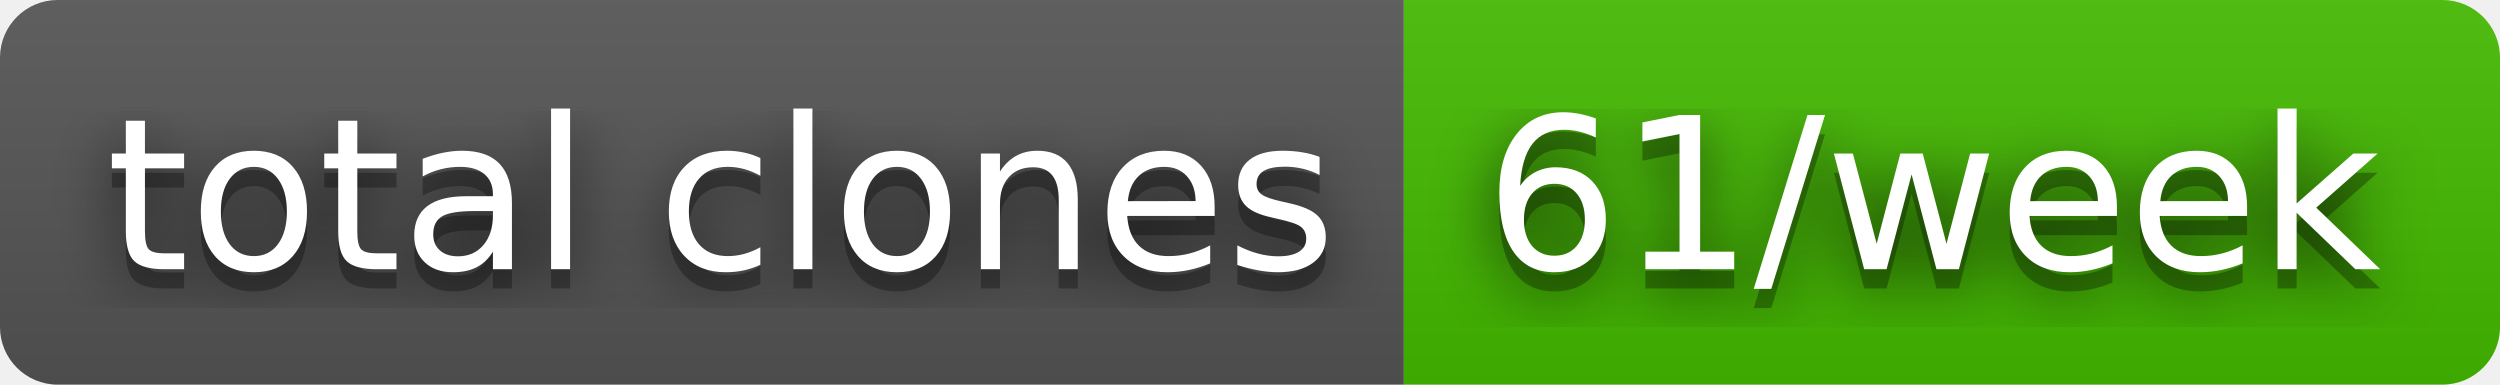
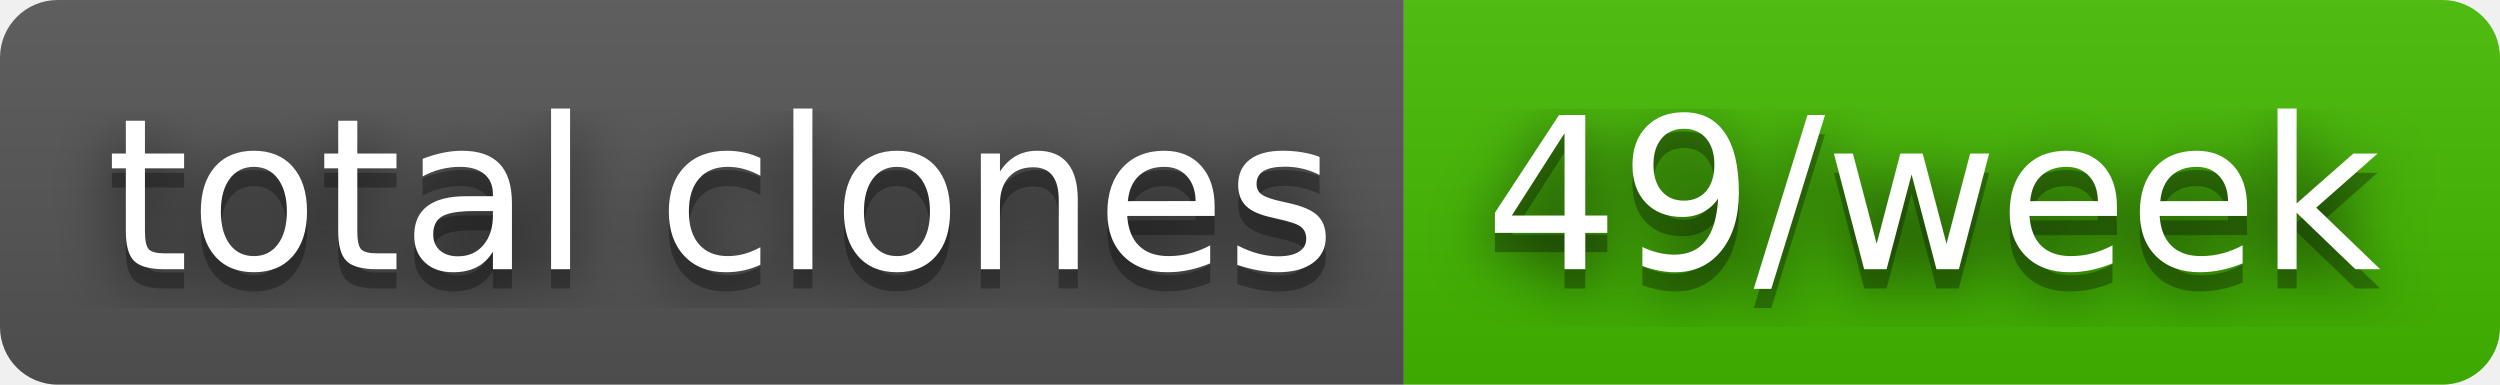
- <svg xmlns="http://www.w3.org/2000/svg" width="130" height="20" role="img" aria-label="total clones: 61/week">
+ <svg xmlns="http://www.w3.org/2000/svg" width="130" height="20" role="img" aria-label="total clones: 49/week">
  <filter id="blur">
    <feGaussianBlur stdDeviation="16" />
  </filter>
  <linearGradient id="s" x2="0" y2="100%">
    <stop offset="0" stop-color="#bbb" stop-opacity=".1" />
    <stop offset="1" stop-opacity=".1" />
  </linearGradient>
  <clipPath id="r">
    <rect width="130" height="20" rx="3" />
  </clipPath>
  <g clip-path="url(#r)">
    <rect width="73" height="20" fill="#555" />
    <rect x="73" width="57" height="20" fill="#4b0" />
    <rect width="130" height="20" fill="url(#s)" />
  </g>
  <g fill="#fff" text-anchor="middle" font-family="Verdana,Geneva,DejaVu Sans,sans-serif" text-rendering="geometricPrecision" font-size="110">
    <g transform="scale(.1)">
      <g aria-hidden="true" fill="#010101">
        <text x="375" y="150" fill-opacity=".8" filter="url(#blur)" textLength="630">total clones</text>
        <text x="375" y="150" fill-opacity=".3" textLength="630">total clones</text>
      </g>
      <text x="375" y="140" textLength="630">total clones</text>
    </g>
    <g transform="scale(.1)">
      <g aria-hidden="true" fill="#010101">
-         <text x="1005" y="150" fill-opacity=".8" filter="url(#blur)" textLength="470">61/week</text>
-         <text x="1005" y="150" fill-opacity=".3" textLength="470">61/week</text>
+         <text x="1005" y="150" fill-opacity=".8" filter="url(#blur)" textLength="470">49/week</text>
+         <text x="1005" y="150" fill-opacity=".3" textLength="470">49/week</text>
      </g>
-       <text x="1005" y="140" textLength="470">61/week</text>
+       <text x="1005" y="140" textLength="470">49/week</text>
    </g>
  </g>
</svg>
